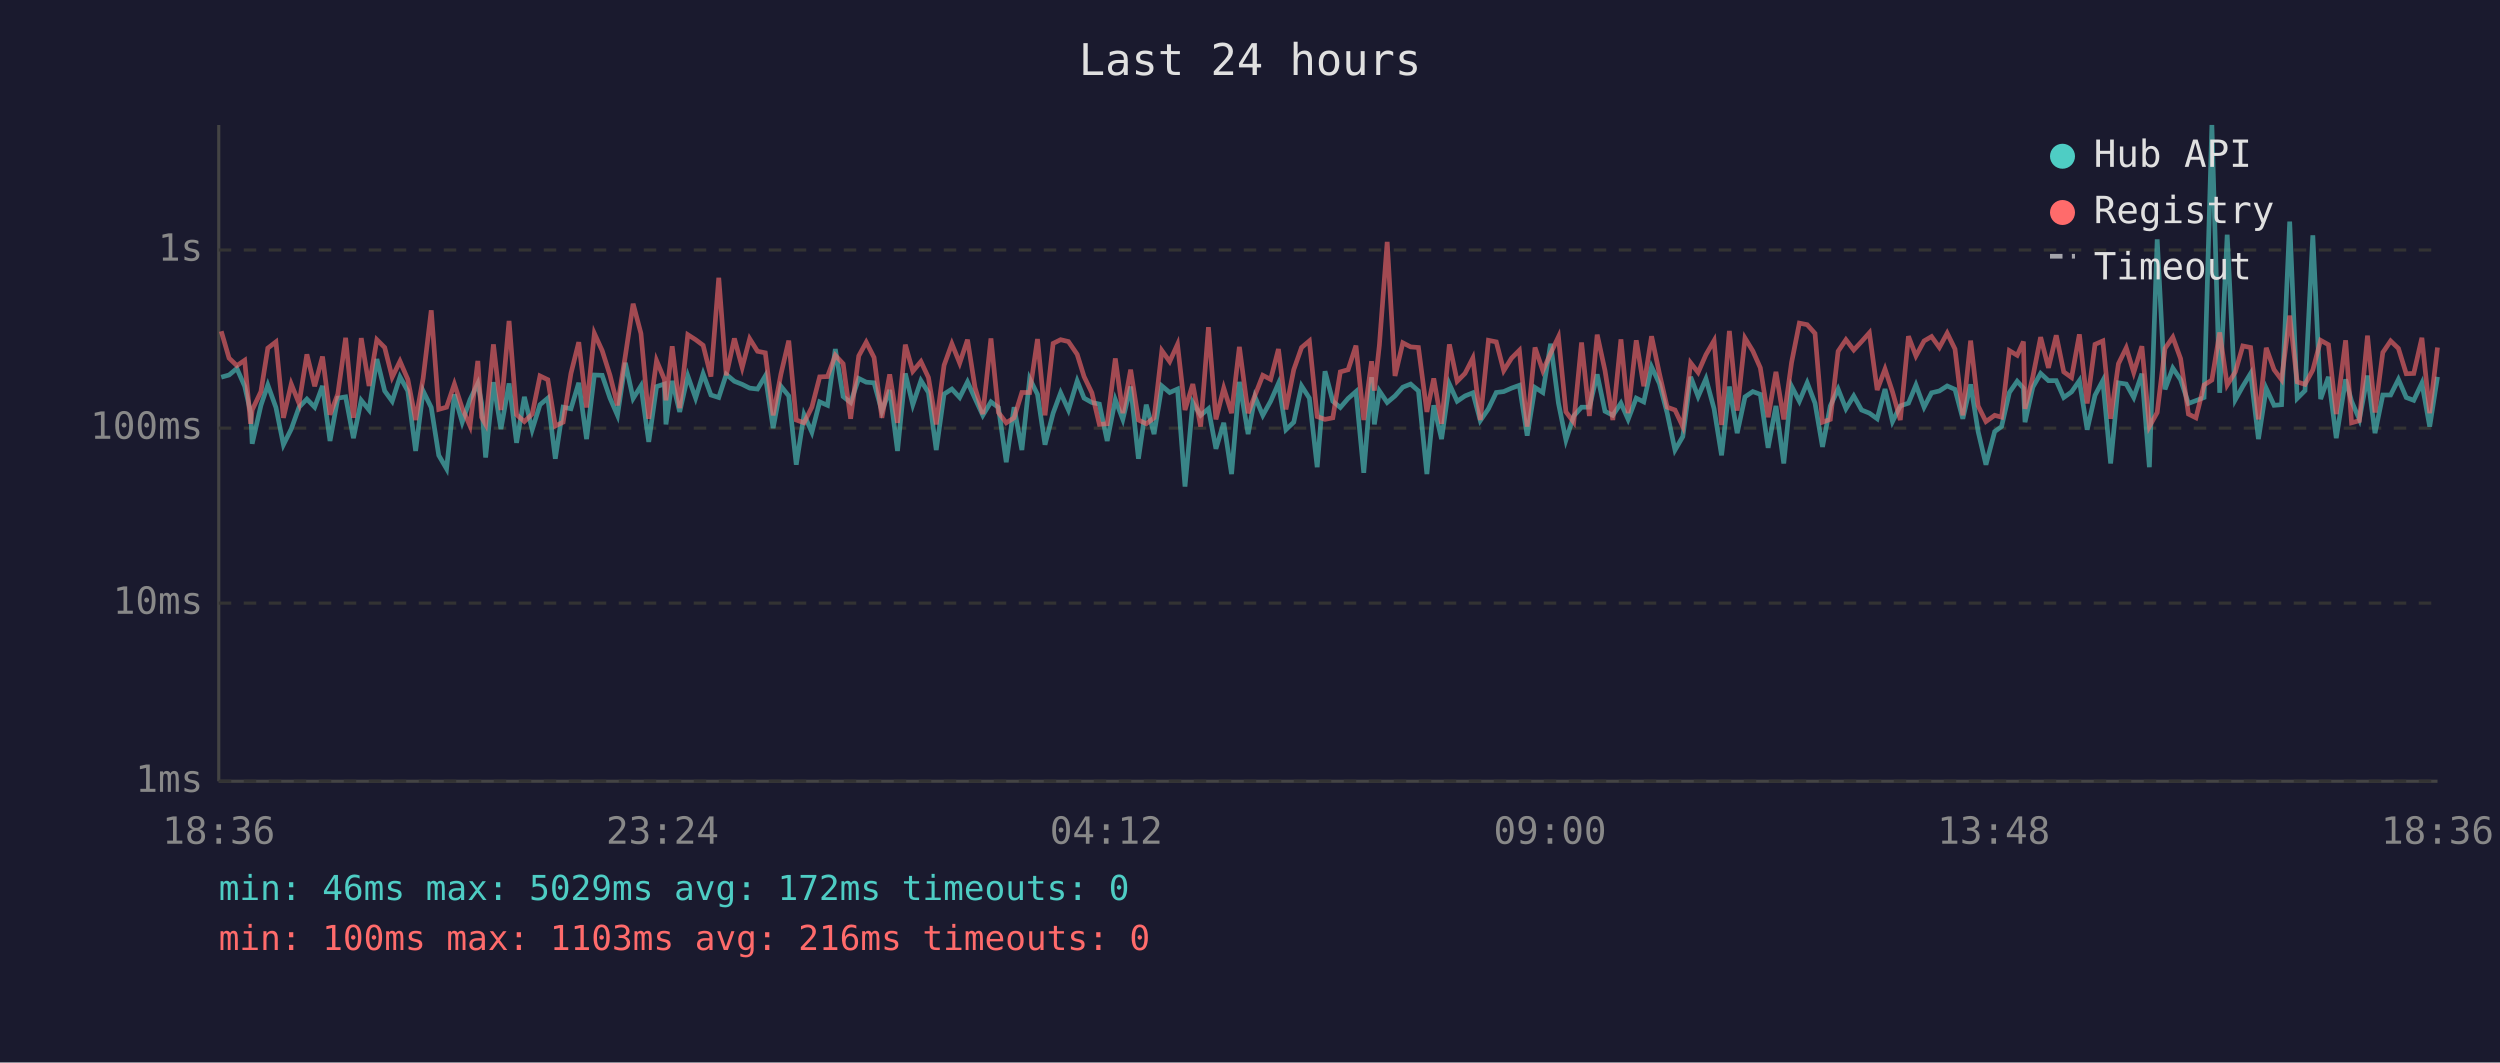
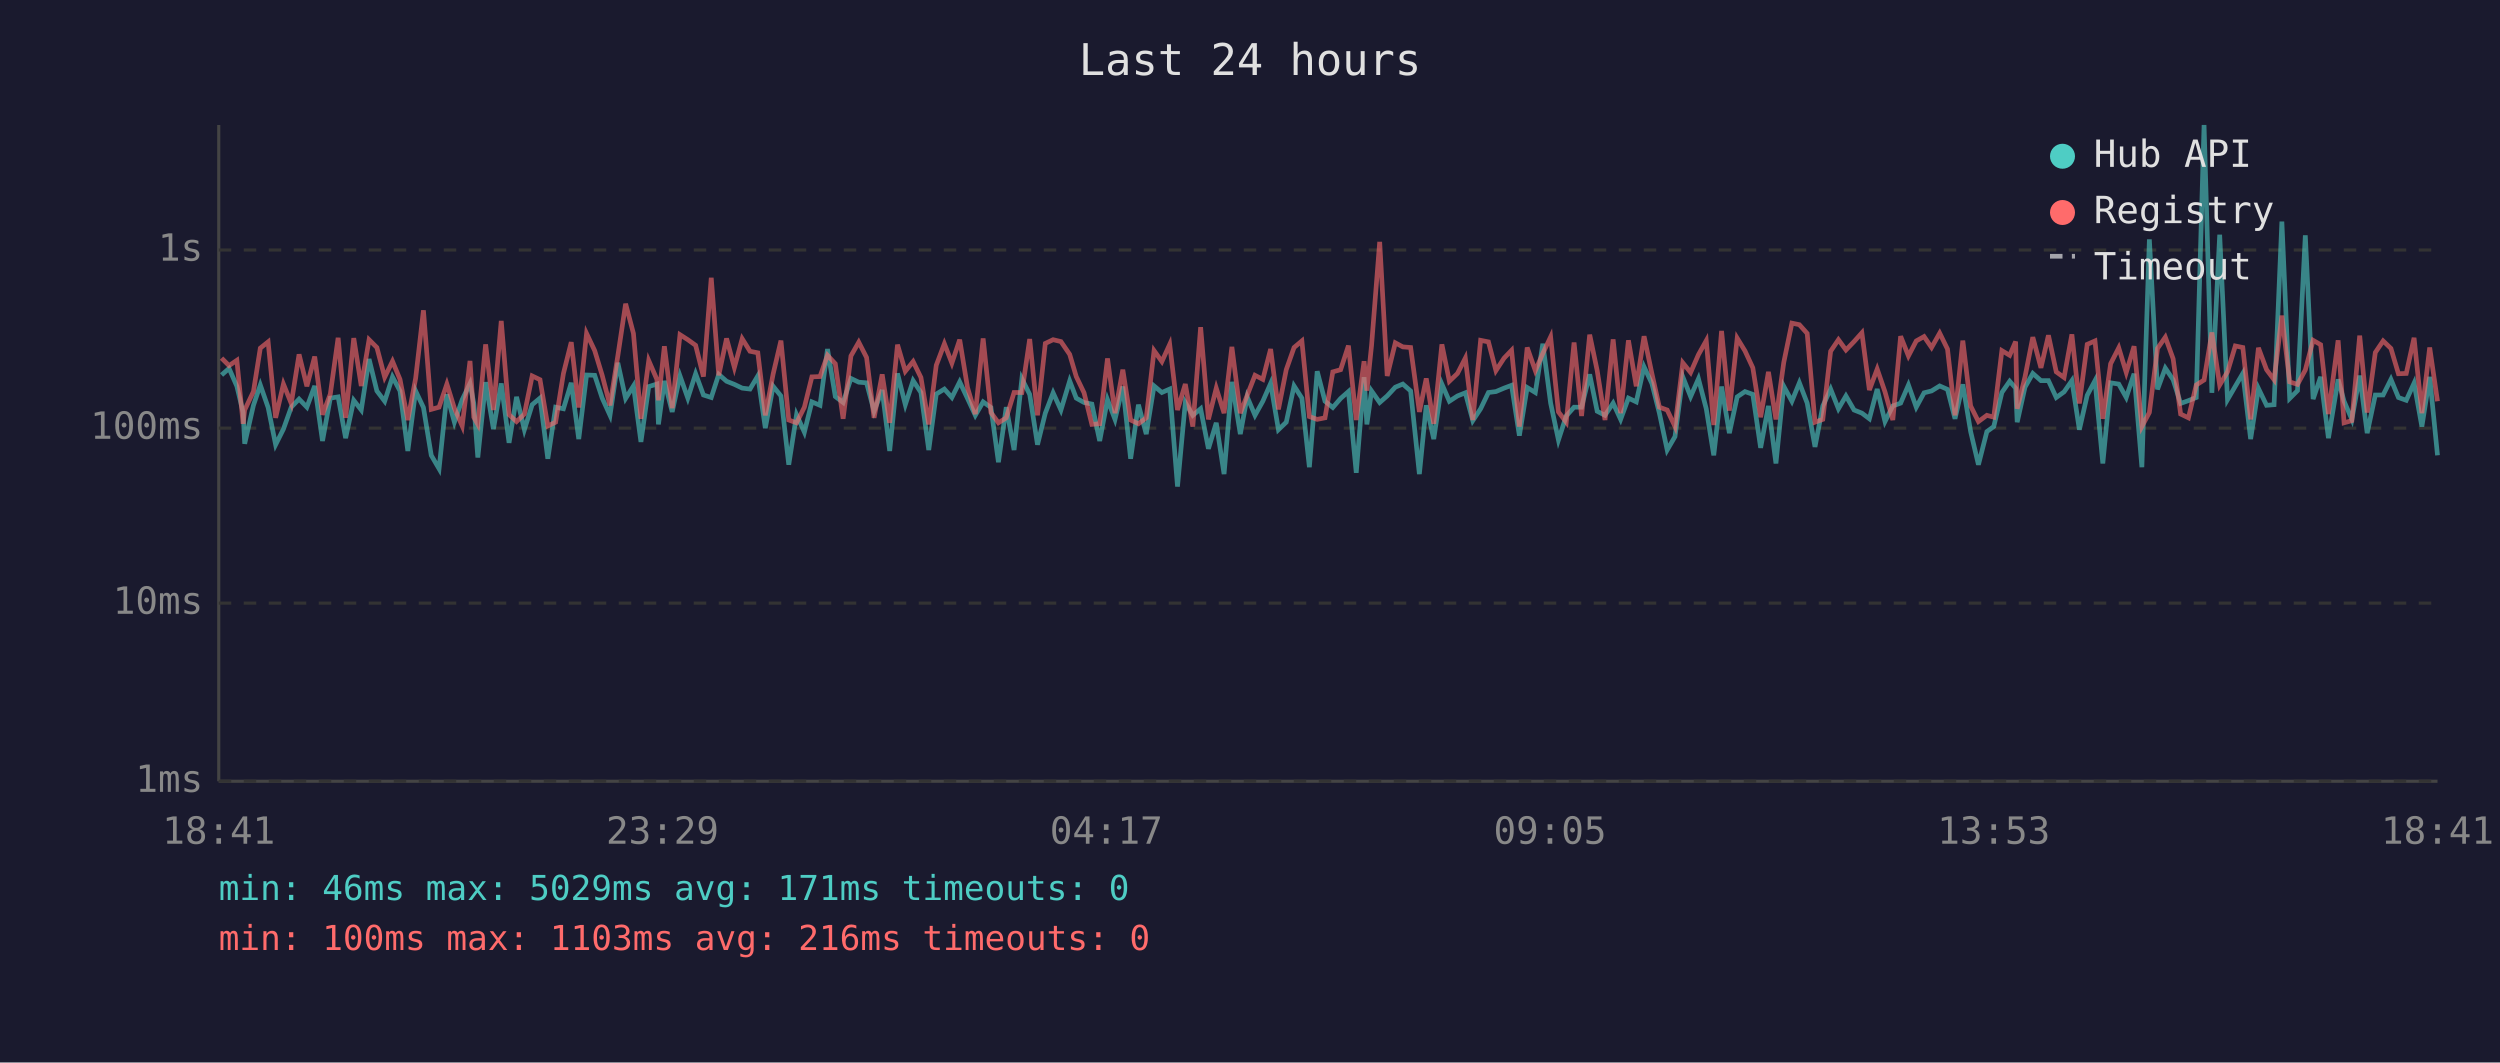
<svg xmlns="http://www.w3.org/2000/svg" viewBox="0 0 800 340" font-family="monospace" font-size="12">
  <rect width="800" height="340" fill="#1a1a2e" />
  <text x="400" y="24" fill="#e0e0e0" font-size="14" text-anchor="middle">Last 24 hours</text>
  <line x1="70" y1="40" x2="70" y2="250" stroke="#444" stroke-width="1" />
  <line x1="70" y1="250" x2="780" y2="250" stroke="#444" stroke-width="1" />
  <line x1="70" y1="250" x2="780" y2="250" stroke="#333" stroke-width="1" stroke-dasharray="4" />
  <text x="65" y="250" fill="#888" text-anchor="end" dominant-baseline="middle">1ms</text>
  <line x1="70" y1="193" x2="780" y2="193" stroke="#333" stroke-width="1" stroke-dasharray="4" />
  <text x="65" y="193" fill="#888" text-anchor="end" dominant-baseline="middle">10ms</text>
  <line x1="70" y1="137" x2="780" y2="137" stroke="#333" stroke-width="1" stroke-dasharray="4" />
  <text x="65" y="137" fill="#888" text-anchor="end" dominant-baseline="middle">100ms</text>
  <line x1="70" y1="80" x2="780" y2="80" stroke="#333" stroke-width="1" stroke-dasharray="4" />
  <text x="65" y="80" fill="#888" text-anchor="end" dominant-baseline="middle">1s</text>
-   <text x="70" y="270" fill="#888" text-anchor="middle">18:36</text>
-   <text x="212" y="270" fill="#888" text-anchor="middle">23:24</text>
-   <text x="354" y="270" fill="#888" text-anchor="middle">04:12</text>
-   <text x="496" y="270" fill="#888" text-anchor="middle">09:00</text>
-   <text x="638" y="270" fill="#888" text-anchor="middle">13:48</text>
-   <text x="780" y="270" fill="#888" text-anchor="middle">18:36</text>
-   <polyline points="70.8,120.7 73.3,120.0 75.8,117.9 78.3,123.6 80.2,132.0 80.7,142.0 83.5,129.7 85.7,123.2 88.3,130.4 90.7,142.3 93.2,137.3 95.7,130.3 98.2,127.7 100.7,130.3 103.2,123.5 105.6,141.1 108.1,127.4 110.6,127.0 113.1,140.2 115.6,128.1 118.1,131.2 120.6,114.9 123.1,125.1 125.5,128.4 128.0,120.6 130.5,125.1 133.0,144.3 135.4,125.1 138.0,130.4 140.4,145.7 142.9,150.0 145.4,126.2 147.9,135.1 150.4,127.9 152.9,122.7 154.1,129.0 155.4,146.4 157.9,122.3 160.3,137.3 162.9,122.7 165.3,141.7 167.8,127.0 170.3,137.5 172.8,129.5 175.3,127.4 177.7,146.8 180.2,130.3 182.7,130.8 185.2,122.5 187.7,140.5 190.2,120.0 192.7,120.1 195.2,127.4 197.6,132.9 200.1,116.1 202.6,127.5 205.1,123.5 207.6,141.4 210.1,123.7 212.6,122.9 213.1,135.8 215.1,121.9 217.5,131.8 220.1,120.3 222.6,127.4 225.0,119.6 227.5,126.4 230.0,127.2 232.4,119.8 235.0,122.0 237.5,123.0 239.9,124.2 242.4,124.5 244.9,120.3 247.4,137.0 249.9,123.6 252.4,126.7 254.8,148.7 257.3,132.7 259.8,138.3 262.3,128.6 264.8,129.7 267.3,111.7 269.8,126.9 272.2,128.8 274.8,121.1 277.2,122.3 279.7,122.5 282.2,131.6 284.7,124.8 287.2,144.3 289.7,119.5 292.1,129.5 294.7,121.8 297.1,125.6 299.6,144.0 302.1,126.1 304.6,124.5 307.1,127.2 309.6,122.2 312.0,127.5 314.5,132.9 317.1,128.6 319.5,130.4 322.0,147.9 324.5,130.3 327.0,144.0 329.5,121.2 332.0,126.2 334.4,142.3 337.0,132.2 339.4,125.7 341.9,131.2 344.7,121.9 346.9,127.4 349.4,128.8 351.8,129.3 354.3,141.1 356.9,127.9 359.3,134.2 361.8,123.7 364.3,146.8 366.8,129.5 369.3,138.9 371.8,123.5 374.3,125.6 376.8,124.5 379.2,155.7 381.7,128.8 384.2,132.9 386.7,130.8 389.1,143.6 391.6,135.3 394.1,151.7 396.6,122.2 399.4,138.9 401.6,127.0 404.1,132.9 406.6,128.4 409.1,122.7 411.5,137.5 414.0,135.1 416.5,123.5 419.0,127.4 421.5,149.5 424.0,118.8 426.5,128.4 428.9,130.4 431.4,127.5 433.9,125.3 436.4,151.3 438.9,120.7 439.8,135.8 441.4,125.1 443.9,128.8 446.4,126.7 448.9,123.9 451.4,122.9 453.9,125.1 456.6,151.7 458.8,129.7 461.3,140.5 463.8,122.9 466.3,128.4 468.8,126.7 471.3,125.7 473.7,134.6 476.3,130.8 478.8,125.6 481.2,125.3 483.7,124.2 486.2,123.3 488.7,139.4 491.2,124.0 493.7,125.6 496.2,110.0 498.7,129.0 501.1,140.8 503.6,133.1 506.1,130.3 508.6,130.3 511.1,119.8 513.6,131.6 516.1,132.9 518.7,129.0 521.0,134.2 523.6,127.4 526.0,128.6 528.5,117.4 531.0,122.7 533.5,132.2 536.0,144.0 538.5,139.7 541.0,120.6 543.4,126.9 545.9,121.2 548.5,130.8 550.9,145.7 553.4,123.7 555.9,138.6 558.4,127.0 560.9,125.3 563.3,126.2 565.8,143.3 568.3,129.9 570.8,148.3 573.3,123.6 575.8,128.4 578.3,122.5 580.8,129.0 583.2,143.0 585.7,129.9 588.2,124.5 590.7,130.8 593.2,126.7 595.7,131.2 598.2,132.2 600.7,134.0 603.2,124.5 605.6,134.9 608.1,129.9 610.7,129.0 613.1,123.2 615.7,130.3 618.1,125.7 620.6,125.1 623.1,123.5 625.6,124.6 628.1,134.0 630.6,123.0 633.0,138.1 635.5,148.7 638.3,138.1 640.5,136.5 643.0,125.6 645.5,122.0 647.5,124.2 648.0,135.1 650.5,123.9 653.0,119.5 655.5,121.8 658.0,121.8 660.4,127.2 662.9,125.4 665.4,121.8 667.9,137.5 670.4,126.5 672.9,121.8 675.4,148.3 677.9,122.5 680.4,122.9 682.8,127.2 685.4,119.6 687.8,149.5 690.3,76.6 692.8,124.6 695.3,117.8 697.8,121.5 700.3,129.1 702.7,128.2 705.3,127.2 707.8,40.0 710.3,125.7 712.7,75.1 715.3,127.9 717.7,123.6 720.2,119.5 722.7,140.5 725.2,124.3 727.7,129.7 730.1,129.5 732.7,70.9 735.1,127.5 737.6,125.0 740.1,75.3 742.6,127.7 745.1,120.6 747.6,140.2 750.6,121.4 752.5,128.4 755.0,134.2 757.6,120.2 760.0,138.6 762.5,126.4 765.0,126.4 767.5,121.4 770.0,127.2 772.4,128.1 775.0,122.6 777.5,136.5 780.0,120.6" fill="none" stroke="#4ecdc4" stroke-width="1.5" opacity="0.6" />
-   <polyline points="70.8,106.0 73.3,114.6 75.8,117.0 78.3,115.3 80.2,135.6 80.7,131.2 83.5,125.3 85.7,111.4 88.3,109.4 90.7,133.7 93.2,122.9 95.7,129.1 98.2,113.4 100.7,123.6 103.2,114.1 105.6,132.7 108.1,126.1 110.6,108.1 113.1,133.7 115.6,108.2 118.1,123.5 120.6,108.7 123.1,111.2 125.5,120.7 128.0,115.6 130.5,121.4 133.0,134.4 135.4,121.1 138.0,99.3 140.4,131.0 142.9,130.3 145.4,122.9 147.9,130.6 150.4,136.3 152.9,115.5 154.1,133.5 155.4,135.8 157.9,110.2 160.3,131.2 162.9,102.7 165.3,132.7 167.8,134.9 170.3,132.5 172.8,120.3 175.3,121.5 177.7,136.3 180.2,135.1 182.7,119.5 185.2,109.5 187.7,130.4 190.2,106.7 192.7,112.2 195.2,120.1 197.6,129.7 200.1,113.9 202.6,97.2 205.1,106.7 207.6,134.0 210.1,115.4 212.6,121.4 213.1,128.1 215.1,110.8 217.5,130.6 220.1,107.1 222.6,108.7 225.0,110.5 227.5,120.5 230.0,88.9 232.4,120.1 235.0,108.3 237.5,117.6 239.9,108.4 242.4,112.4 244.9,112.9 247.4,132.9 249.9,119.7 252.4,109.0 254.8,134.4 257.3,135.3 259.8,130.3 262.3,120.6 264.8,120.5 267.3,113.7 269.8,116.4 272.2,134.0 274.8,113.9 277.2,109.5 279.7,114.4 282.2,133.7 284.7,119.8 287.2,135.3 289.7,110.3 292.1,118.8 294.7,115.7 297.1,120.8 299.6,135.8 302.1,116.9 304.6,110.0 307.1,116.2 309.6,108.7 312.0,124.0 314.5,132.5 317.1,108.3 319.5,132.0 322.0,135.3 324.5,133.7 327.0,125.6 329.5,125.6 332.0,108.5 334.4,132.9 337.0,109.9 339.4,108.7 341.9,109.3 344.7,113.4 346.9,120.5 349.4,125.7 351.8,135.8 354.3,135.6 356.9,114.7 359.3,132.2 361.8,118.3 364.3,134.4 366.8,135.6 369.3,133.7 371.8,112.2 374.3,115.7 376.8,110.2 379.2,131.2 381.7,122.9 384.2,136.5 386.7,104.7 389.1,134.2 391.6,124.2 394.1,132.2 396.6,111.0 399.4,132.2 401.6,126.5 404.1,120.1 406.6,121.4 409.1,111.7 411.5,131.0 414.0,118.3 416.5,111.2 419.0,109.1 421.5,133.3 424.0,134.2 426.5,133.7 428.9,119.0 431.4,118.3 433.9,110.6 436.4,134.4 438.9,115.6 439.8,125.0 441.4,110.5 443.9,77.4 446.4,120.3 448.9,109.7 451.4,111.0 453.9,111.2 456.6,131.8 458.8,121.1 461.3,135.6 463.8,110.2 466.3,122.0 468.8,119.5 471.3,114.6 473.7,134.4 476.3,108.9 478.8,109.4 481.2,118.6 483.7,114.6 486.2,112.1 488.7,136.5 491.2,111.2 493.7,118.6 496.2,113.1 498.7,107.8 501.1,131.8 503.6,135.1 506.1,109.6 508.6,133.1 511.1,107.1 513.6,118.6 516.1,134.4 518.7,108.6 521.0,132.2 523.6,108.9 526.0,123.6 528.5,107.6 531.0,119.5 533.5,130.3 536.0,131.2 538.5,136.5 541.0,116.1 543.4,119.2 545.9,113.5 548.5,109.0 550.9,136.0 553.4,105.9 555.9,131.4 558.4,108.2 560.9,112.3 563.3,117.7 565.8,133.5 568.3,119.0 570.8,134.2 573.3,116.0 575.8,103.4 578.3,103.9 580.8,106.7 583.2,135.1 585.7,134.2 588.2,112.4 590.7,108.7 593.2,112.0 595.7,109.3 598.2,106.5 600.7,124.8 603.2,118.1 605.6,125.4 608.1,134.4 610.7,107.6 613.1,113.9 615.7,109.1 618.1,107.7 620.6,111.2 623.1,106.6 625.6,111.7 628.1,132.9 630.6,109.0 633.0,129.9 635.5,134.9 638.3,132.9 640.5,133.5 643.0,112.2 645.5,113.7 647.5,109.3 648.0,130.8 650.5,120.6 653.0,107.9 655.5,117.7 658.0,107.3 660.4,119.0 662.9,120.8 665.4,107.0 667.9,129.1 670.4,110.2 672.9,109.1 675.4,134.0 677.9,116.4 680.4,111.3 682.8,119.2 685.4,110.8 687.8,136.5 690.3,132.0 692.8,111.5 695.3,107.9 697.8,114.8 700.3,132.5 702.7,133.7 705.3,123.2 707.8,121.6 710.3,106.4 712.7,123.2 715.3,119.0 717.7,110.7 720.2,111.2 722.7,134.2 725.2,111.3 727.7,118.3 730.1,121.5 732.7,101.0 735.1,122.2 737.6,123.0 740.1,118.4 742.6,108.9 745.1,110.3 747.6,132.5 750.6,108.9 752.5,135.3 755.0,134.6 757.6,107.4 760.0,132.0 762.5,112.8 765.0,109.1 767.5,111.5 770.0,119.6 772.4,119.5 775.0,108.1 777.5,132.2 780.0,111.2" fill="none" stroke="#ff6b6b" stroke-width="1.5" opacity="0.6" />
+   <text x="70" y="270" fill="#888" text-anchor="middle">18:41</text>
+   <text x="212" y="270" fill="#888" text-anchor="middle">23:29</text>
+   <text x="354" y="270" fill="#888" text-anchor="middle">04:17</text>
+   <text x="496" y="270" fill="#888" text-anchor="middle">09:05</text>
+   <text x="638" y="270" fill="#888" text-anchor="middle">13:53</text>
+   <text x="780" y="270" fill="#888" text-anchor="middle">18:41</text>
+   <polyline points="70.9,120.0 73.3,117.9 75.8,123.6 77.8,132.0 78.3,142.0 81.1,129.7 83.3,123.2 85.8,130.4 88.2,142.3 90.7,137.3 93.2,130.3 95.7,127.7 98.2,130.3 100.7,123.5 103.2,141.1 105.7,127.4 108.2,127.0 110.6,140.2 113.2,128.1 115.6,131.2 118.1,114.9 120.6,125.1 123.1,128.4 125.6,120.6 128.0,125.1 130.5,144.3 133.0,125.1 135.5,130.4 138.0,145.7 140.5,150.0 143.0,126.2 145.4,135.1 147.9,127.9 150.4,122.7 151.6,129.0 152.9,146.4 155.4,122.3 157.9,137.3 160.4,122.7 162.9,141.7 165.3,127.0 167.8,137.5 170.3,129.5 172.8,127.4 175.3,146.8 177.8,130.3 180.3,130.8 182.8,122.5 185.2,140.5 187.7,120.0 190.3,120.1 192.7,127.4 195.2,132.9 197.7,116.1 200.2,127.5 202.7,123.5 205.1,141.4 207.6,123.7 210.2,122.9 210.7,135.8 212.6,121.9 215.1,131.8 217.6,120.3 220.1,127.4 222.6,119.6 225.1,126.4 227.6,127.2 230.0,119.8 232.5,122.0 235.0,123.0 237.5,124.2 240.0,124.5 242.5,120.3 244.9,137.0 247.4,123.6 249.9,126.7 252.4,148.7 254.9,132.7 257.4,138.3 259.8,128.6 262.4,129.7 264.8,111.7 267.3,126.9 269.8,128.8 272.3,121.1 274.8,122.3 277.3,122.5 279.7,131.6 282.3,124.8 284.7,144.3 287.2,119.5 289.7,129.5 292.2,121.8 294.7,125.6 297.2,144.0 299.6,126.1 302.2,124.5 304.6,127.2 307.1,122.2 309.6,127.5 312.1,132.9 314.6,128.6 317.1,130.4 319.5,147.9 322.0,130.3 324.5,144.0 327.0,121.2 329.5,126.2 332.0,142.3 334.5,132.2 337.0,125.7 339.5,131.2 342.3,121.9 344.4,127.4 346.9,128.8 349.4,129.3 351.9,141.1 354.4,127.9 356.8,134.2 359.3,123.7 361.8,146.8 364.3,129.5 366.8,138.9 369.3,123.5 371.8,125.6 374.3,124.5 376.8,155.7 379.3,128.8 381.7,132.9 384.2,130.8 386.7,143.6 389.2,135.3 391.7,151.7 394.2,122.2 396.9,138.9 399.1,127.0 401.6,132.9 404.1,128.4 406.6,122.7 409.1,137.5 411.6,135.1 414.1,123.5 416.6,127.4 419.0,149.5 421.5,118.8 424.0,128.4 426.5,130.4 429.0,127.5 431.5,125.3 434.0,151.3 436.5,120.7 437.4,135.8 438.9,125.1 441.5,128.8 443.9,126.7 446.5,123.9 448.9,122.9 451.4,125.1 454.2,151.7 456.4,129.7 458.8,140.5 461.4,122.9 463.8,128.4 466.4,126.7 468.9,125.7 471.3,134.6 473.8,130.8 476.3,125.6 478.7,125.3 481.3,124.2 483.7,123.3 486.2,139.4 488.7,124.0 491.3,125.6 493.7,110.0 496.2,129.0 498.7,140.8 501.2,133.1 503.7,130.3 506.1,130.3 508.7,119.8 511.1,131.6 513.6,132.9 516.2,129.0 518.6,134.2 521.1,127.4 523.6,128.6 526.1,117.4 528.6,122.7 531.0,132.2 533.5,144.0 536.0,139.7 538.5,120.6 541.0,126.9 543.5,121.2 546.0,130.8 548.4,145.7 550.9,123.7 553.4,138.6 555.9,127.0 558.4,125.3 560.9,126.2 563.4,143.3 565.9,129.9 568.3,148.3 570.8,123.6 573.4,128.4 575.8,122.5 578.3,129.0 580.8,143.0 583.3,129.9 585.8,124.5 588.3,130.8 590.7,126.7 593.3,131.2 595.8,132.2 598.2,134.0 600.7,124.5 603.2,134.9 605.7,129.9 608.2,129.0 610.7,123.2 613.2,130.3 615.7,125.7 618.1,125.1 620.7,123.5 623.2,124.6 625.6,134.0 628.1,123.0 630.6,138.1 633.1,148.7 635.8,138.1 638.0,136.5 640.6,125.6 643.1,122.0 645.0,124.2 645.5,135.1 648.0,123.9 650.5,119.5 653.1,121.8 655.5,121.8 658.0,127.2 660.5,125.4 663.0,121.8 665.4,137.5 667.9,126.5 670.4,121.8 672.9,148.3 675.4,122.5 678.0,122.9 680.4,127.2 682.9,119.6 685.4,149.5 687.8,76.6 690.4,124.6 692.9,117.8 695.4,121.5 697.8,129.1 700.3,128.2 702.8,127.2 705.3,40.0 707.8,125.7 710.3,75.1 712.8,127.9 715.3,123.6 717.7,119.5 720.2,140.5 722.7,124.3 725.3,129.7 727.7,129.5 730.2,70.9 732.7,127.5 735.2,125.0 737.7,75.3 740.2,127.7 742.6,120.6 745.1,140.2 748.2,121.4 750.1,128.4 752.6,134.2 755.1,120.2 757.5,138.6 760.1,126.4 762.6,126.4 765.1,121.4 767.5,127.2 770.0,128.1 772.5,122.6 775.0,136.5 777.5,120.6 780.0,145.7" fill="none" stroke="#4ecdc4" stroke-width="1.5" opacity="0.6" />
+   <polyline points="70.9,114.6 73.3,117.0 75.8,115.3 77.8,135.6 78.3,131.2 81.1,125.3 83.3,111.4 85.8,109.4 88.2,133.7 90.7,122.9 93.2,129.1 95.7,113.4 98.2,123.6 100.7,114.1 103.2,132.7 105.7,126.1 108.2,108.1 110.6,133.7 113.2,108.2 115.6,123.5 118.1,108.7 120.6,111.2 123.1,120.7 125.6,115.6 128.0,121.4 130.5,134.4 133.0,121.1 135.5,99.3 138.0,131.0 140.5,130.3 143.0,122.9 145.4,130.6 147.9,136.3 150.4,115.5 151.6,133.5 152.9,135.8 155.4,110.2 157.9,131.2 160.4,102.7 162.9,132.7 165.3,134.9 167.8,132.5 170.3,120.3 172.8,121.5 175.3,136.3 177.8,135.1 180.3,119.5 182.8,109.5 185.2,130.4 187.7,106.7 190.3,112.2 192.7,120.1 195.2,129.7 197.7,113.9 200.2,97.2 202.7,106.7 205.1,134.0 207.6,115.4 210.2,121.4 210.7,128.1 212.6,110.8 215.1,130.6 217.6,107.1 220.1,108.7 222.6,110.5 225.1,120.5 227.6,88.9 230.0,120.1 232.5,108.3 235.0,117.6 237.5,108.4 240.0,112.4 242.5,112.9 244.9,132.9 247.4,119.7 249.9,109.0 252.4,134.4 254.9,135.3 257.4,130.3 259.8,120.6 262.4,120.5 264.8,113.7 267.3,116.4 269.8,134.0 272.3,113.9 274.8,109.5 277.3,114.4 279.7,133.7 282.3,119.8 284.7,135.3 287.2,110.3 289.7,118.8 292.2,115.7 294.7,120.8 297.2,135.8 299.6,116.9 302.2,110.0 304.6,116.2 307.1,108.7 309.6,124.0 312.1,132.5 314.6,108.3 317.1,132.0 319.5,135.3 322.0,133.7 324.5,125.6 327.0,125.6 329.5,108.5 332.0,132.9 334.5,109.9 337.0,108.7 339.5,109.3 342.3,113.4 344.4,120.5 346.9,125.7 349.4,135.8 351.9,135.6 354.4,114.7 356.8,132.2 359.3,118.3 361.8,134.4 364.3,135.6 366.8,133.7 369.3,112.2 371.8,115.7 374.3,110.2 376.8,131.2 379.3,122.9 381.7,136.5 384.2,104.7 386.7,134.2 389.2,124.2 391.7,132.2 394.2,111.0 396.9,132.2 399.1,126.5 401.6,120.1 404.1,121.4 406.6,111.7 409.1,131.0 411.6,118.3 414.1,111.2 416.6,109.1 419.0,133.3 421.5,134.2 424.0,133.7 426.5,119.0 429.0,118.3 431.5,110.6 434.0,134.4 436.5,115.6 437.4,125.0 438.9,110.5 441.5,77.4 443.9,120.3 446.5,109.7 448.9,111.0 451.4,111.2 454.2,131.8 456.4,121.1 458.8,135.6 461.4,110.2 463.8,122.0 466.4,119.5 468.9,114.6 471.3,134.4 473.8,108.9 476.3,109.4 478.7,118.6 481.3,114.6 483.7,112.1 486.2,136.5 488.7,111.2 491.3,118.6 493.7,113.1 496.2,107.8 498.7,131.8 501.2,135.1 503.7,109.6 506.1,133.1 508.7,107.1 511.1,118.6 513.6,134.4 516.2,108.6 518.6,132.2 521.1,108.9 523.6,123.6 526.1,107.6 528.6,119.5 531.0,130.3 533.5,131.2 536.0,136.5 538.5,116.1 541.0,119.2 543.5,113.5 546.0,109.0 548.4,136.0 550.9,105.9 553.4,131.4 555.9,108.2 558.4,112.3 560.9,117.7 563.4,133.5 565.9,119.0 568.3,134.2 570.8,116.0 573.4,103.4 575.8,103.9 578.3,106.7 580.8,135.1 583.3,134.2 585.8,112.4 588.3,108.7 590.7,112.0 593.3,109.3 595.8,106.5 598.2,124.8 600.7,118.1 603.2,125.4 605.7,134.4 608.2,107.6 610.7,113.9 613.2,109.1 615.7,107.7 618.1,111.2 620.7,106.6 623.2,111.7 625.6,132.9 628.1,109.0 630.6,129.9 633.1,134.9 635.8,132.9 638.0,133.5 640.6,112.2 643.1,113.7 645.0,109.3 645.5,130.8 648.0,120.6 650.5,107.9 653.1,117.7 655.5,107.3 658.0,119.0 660.5,120.8 663.0,107.0 665.4,129.1 667.9,110.2 670.4,109.1 672.9,134.0 675.4,116.4 678.0,111.3 680.4,119.2 682.9,110.8 685.4,136.5 687.8,132.0 690.4,111.5 692.9,107.9 695.4,114.8 697.8,132.5 700.3,133.7 702.8,123.2 705.3,121.6 707.8,106.4 710.3,123.2 712.8,119.0 715.3,110.7 717.7,111.2 720.2,134.2 722.7,111.3 725.3,118.3 727.7,121.5 730.2,101.0 732.7,122.2 735.2,123.0 737.7,118.4 740.2,108.9 742.6,110.3 745.1,132.5 748.2,108.9 750.1,135.3 752.6,134.6 755.1,107.4 757.5,132.0 760.1,112.8 762.6,109.1 765.1,111.5 767.5,119.6 770.0,119.5 772.5,108.1 775.0,132.2 777.5,111.2 780.0,128.4" fill="none" stroke="#ff6b6b" stroke-width="1.5" opacity="0.6" />
  <circle cx="660" cy="50" r="4" fill="#4ecdc4" />
  <text x="670" y="50" fill="#e0e0e0" dominant-baseline="middle">Hub API</text>
  <circle cx="660" cy="68" r="4" fill="#ff6b6b" />
  <text x="670" y="68" fill="#e0e0e0" dominant-baseline="middle">Registry</text>
  <line x1="656" y1="82" x2="664" y2="82" stroke="#e0e0e0" stroke-width="1.5" stroke-dasharray="4,3" opacity="0.7" />
  <text x="670" y="86" fill="#e0e0e0" dominant-baseline="middle">Timeout</text>
-   <text x="70" y="288" fill="#4ecdc4" font-size="11">min: 46ms  max: 5029ms  avg: 172ms  timeouts: 0</text>
+   <text x="70" y="288" fill="#4ecdc4" font-size="11">min: 46ms  max: 5029ms  avg: 171ms  timeouts: 0</text>
  <text x="70" y="304" fill="#ff6b6b" font-size="11">min: 100ms  max: 1103ms  avg: 216ms  timeouts: 0</text>
</svg>
